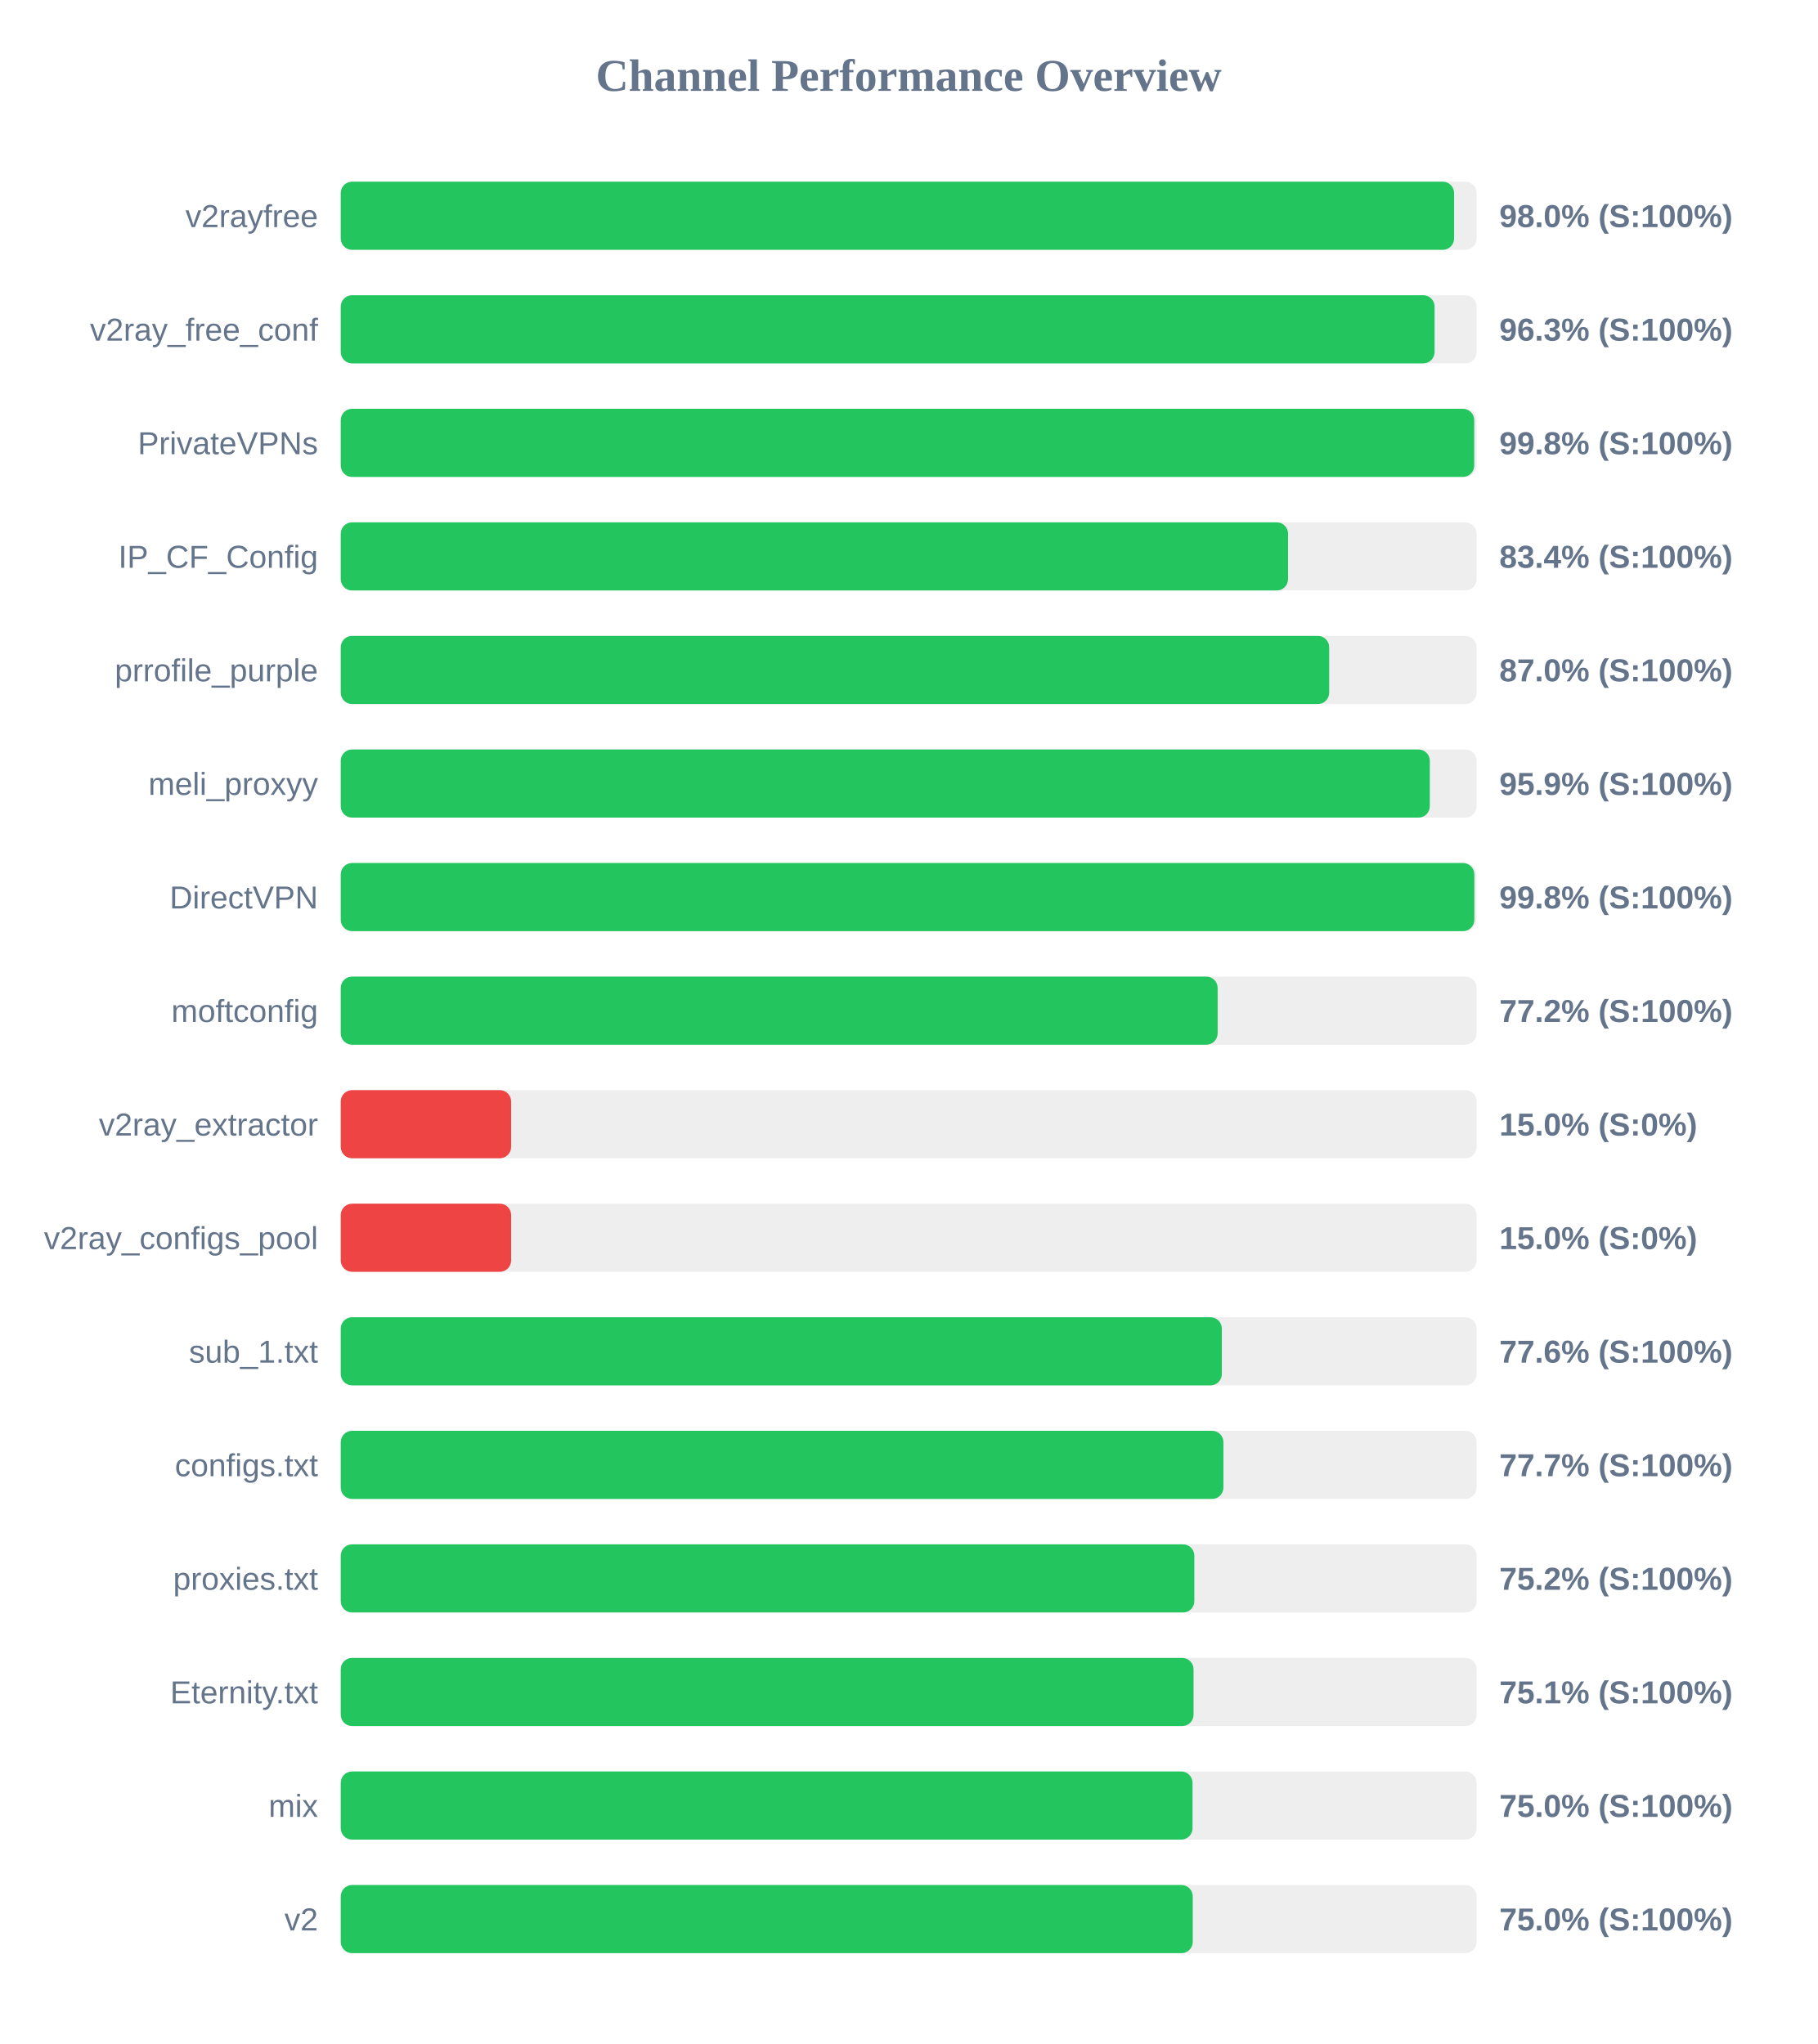
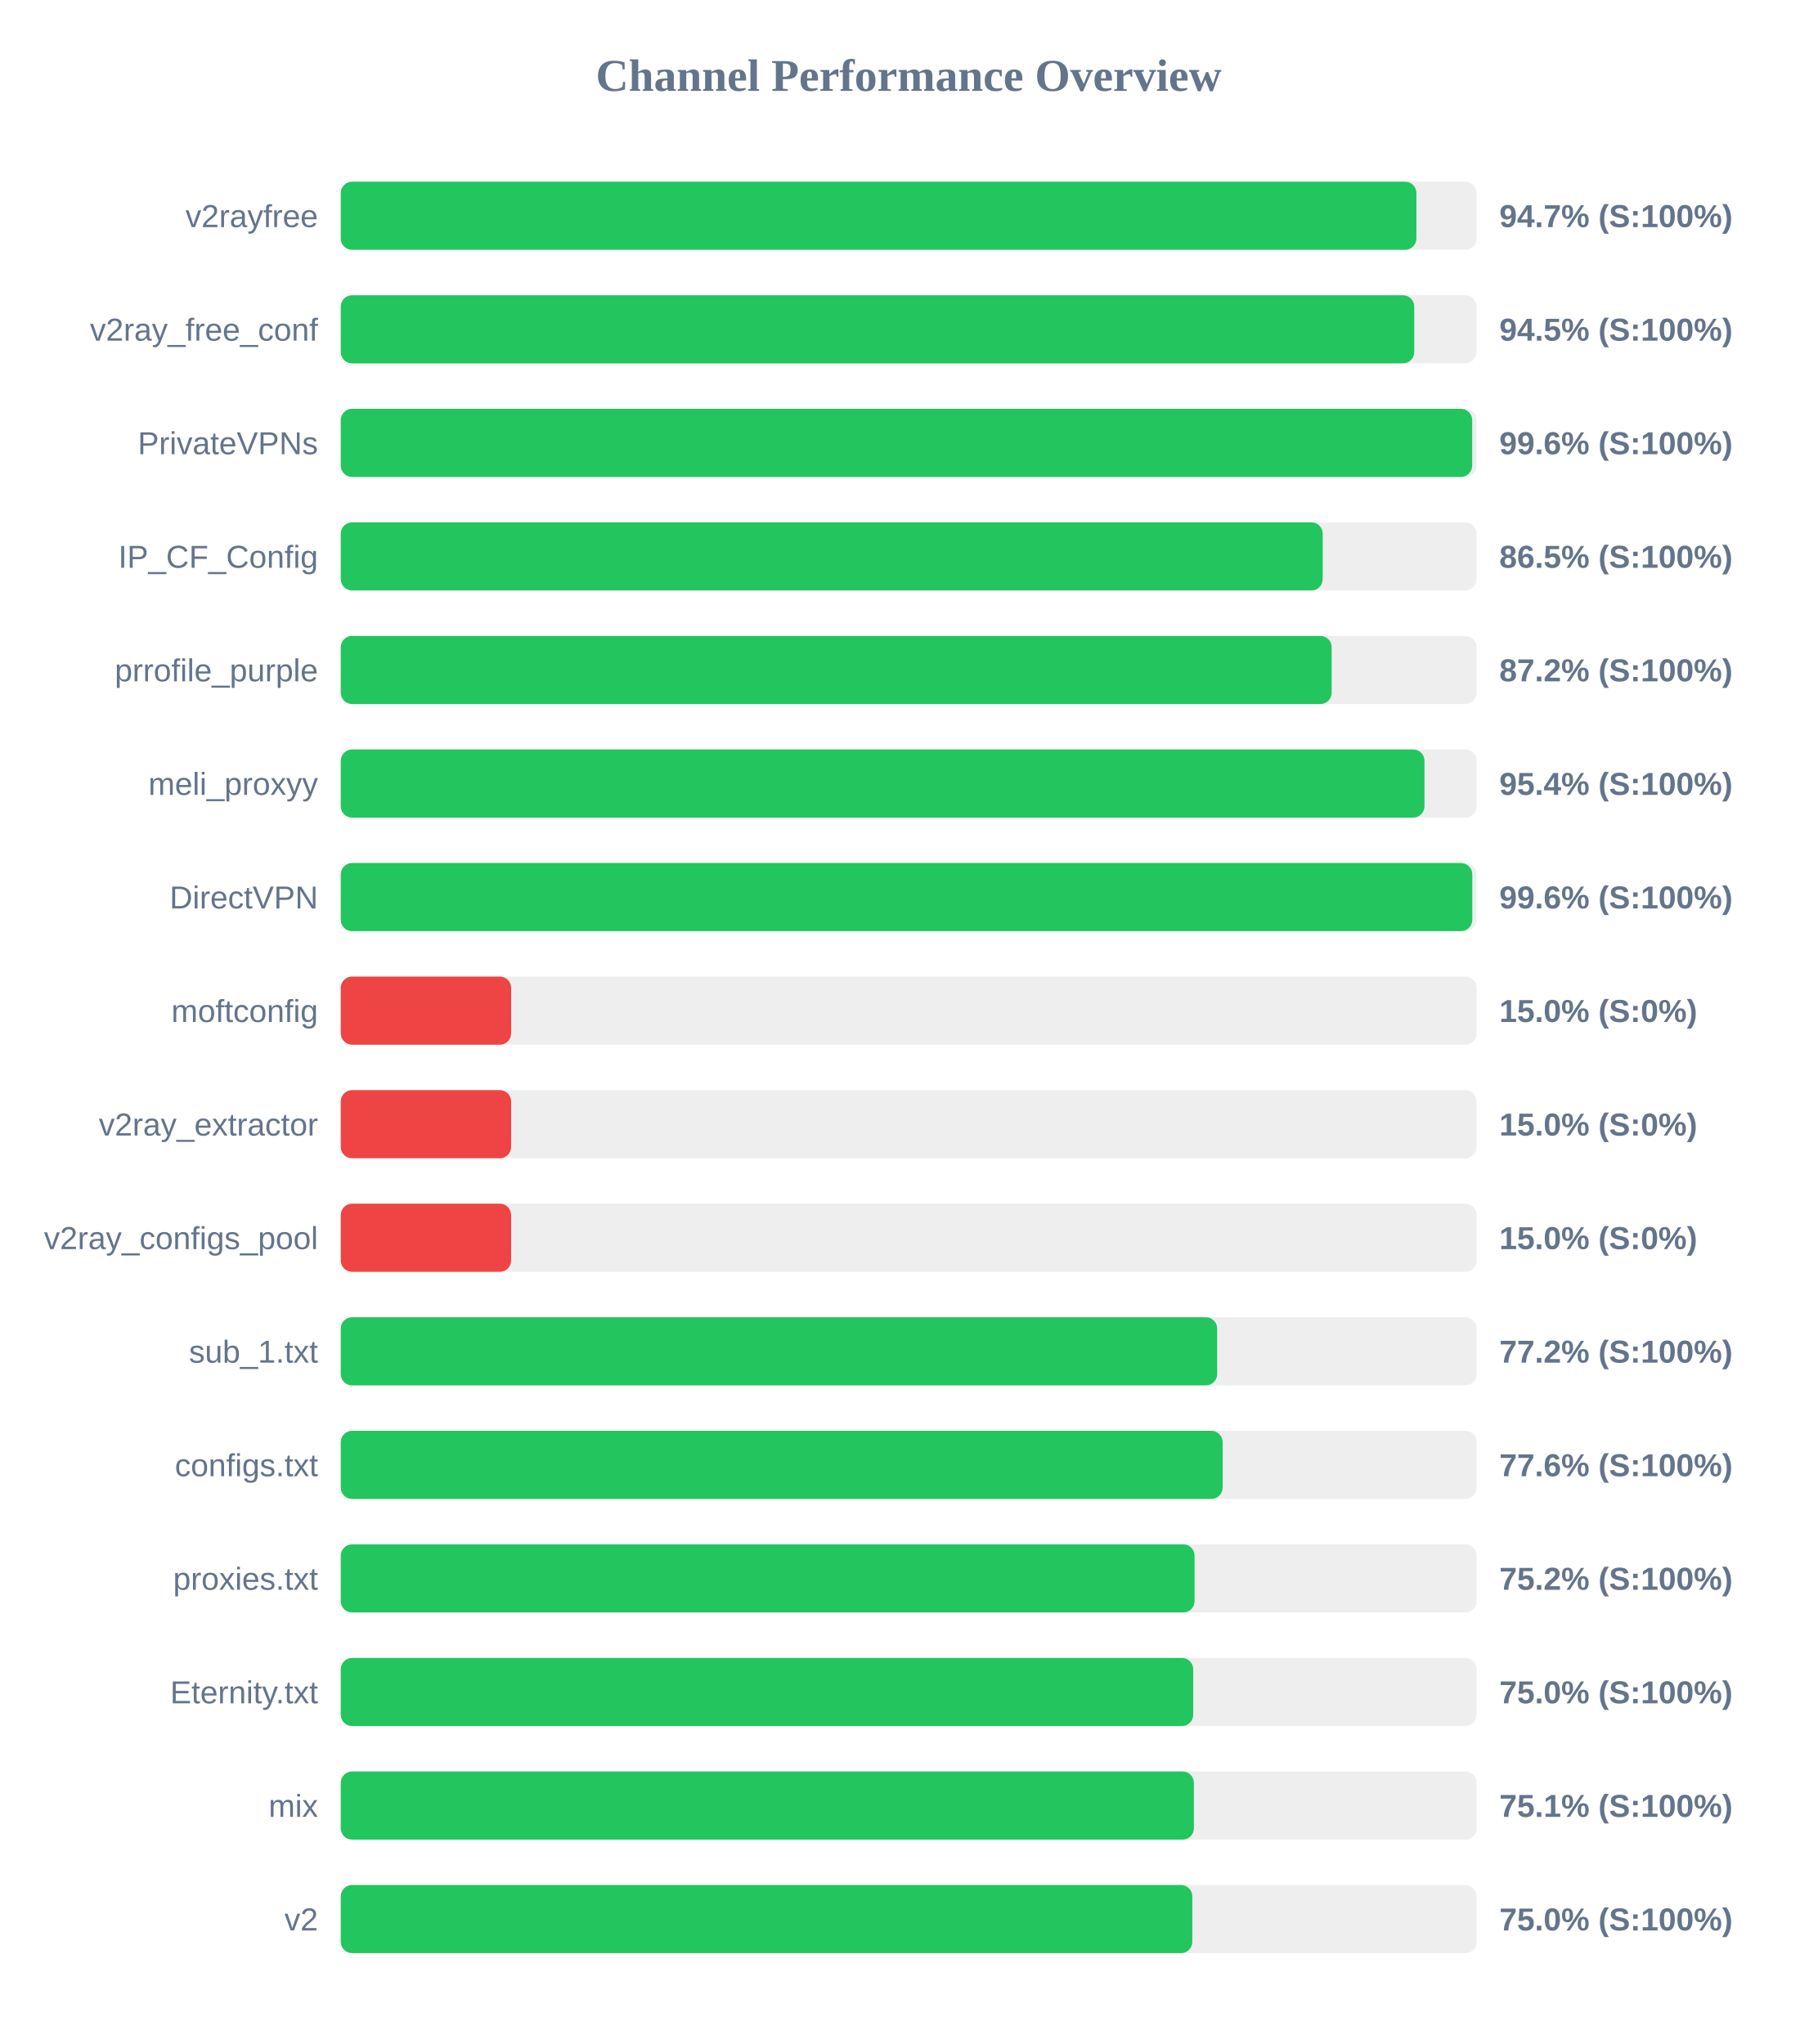
<svg xmlns="http://www.w3.org/2000/svg" width="800" height="900" version="1.1">
  <style>
        .row { font: 14px Arial; fill: #64748b; }
        .score { font: bold 14px Arial; fill: #64748b; }
    </style>
  <text x="400" y="40" text-anchor="middle" font-size="20px" font-weight="bold" fill="#64748b">Channel Performance Overview</text>
  <rect x="150" y="80" width="500" height="30" fill="#eee" rx="5" />
-   <rect x="150" y="80" width="490.1" height="30" fill="#22c55e" rx="5" />
+   <rect x="150" y="80" width="473.5" height="30" fill="#22c55e" rx="5" />
  <text x="140" y="100" text-anchor="end" class="row">v2rayfree</text>
-   <text x="660" y="100" text-anchor="start" class="score">98.0% (S:100%)</text>
+   <text x="660" y="100" text-anchor="start" class="score">94.7% (S:100%)</text>
  <rect x="150" y="130" width="500" height="30" fill="#eee" rx="5" />
-   <rect x="150" y="130" width="481.5" height="30" fill="#22c55e" rx="5" />
+   <rect x="150" y="130" width="472.55" height="30" fill="#22c55e" rx="5" />
  <text x="140" y="150" text-anchor="end" class="row">v2ray_free_conf</text>
-   <text x="660" y="150" text-anchor="start" class="score">96.3% (S:100%)</text>
+   <text x="660" y="150" text-anchor="start" class="score">94.5% (S:100%)</text>
  <rect x="150" y="180" width="500" height="30" fill="#eee" rx="5" />
-   <rect x="150" y="180" width="498.95" height="30" fill="#22c55e" rx="5" />
+   <rect x="150" y="180" width="498.05" height="30" fill="#22c55e" rx="5" />
  <text x="140" y="200" text-anchor="end" class="row">PrivateVPNs</text>
-   <text x="660" y="200" text-anchor="start" class="score">99.8% (S:100%)</text>
+   <text x="660" y="200" text-anchor="start" class="score">99.6% (S:100%)</text>
  <rect x="150" y="230" width="500" height="30" fill="#eee" rx="5" />
-   <rect x="150" y="230" width="417.0" height="30" fill="#22c55e" rx="5" />
+   <rect x="150" y="230" width="432.25" height="30" fill="#22c55e" rx="5" />
  <text x="140" y="250" text-anchor="end" class="row">IP_CF_Config</text>
-   <text x="660" y="250" text-anchor="start" class="score">83.4% (S:100%)</text>
+   <text x="660" y="250" text-anchor="start" class="score">86.5% (S:100%)</text>
  <rect x="150" y="280" width="500" height="30" fill="#eee" rx="5" />
-   <rect x="150" y="280" width="435.1" height="30" fill="#22c55e" rx="5" />
+   <rect x="150" y="280" width="436.2" height="30" fill="#22c55e" rx="5" />
  <text x="140" y="300" text-anchor="end" class="row">prrofile_purple</text>
-   <text x="660" y="300" text-anchor="start" class="score">87.0% (S:100%)</text>
+   <text x="660" y="300" text-anchor="start" class="score">87.2% (S:100%)</text>
  <rect x="150" y="330" width="500" height="30" fill="#eee" rx="5" />
-   <rect x="150" y="330" width="479.4" height="30" fill="#22c55e" rx="5" />
+   <rect x="150" y="330" width="477.05" height="30" fill="#22c55e" rx="5" />
  <text x="140" y="350" text-anchor="end" class="row">meli_proxyy</text>
-   <text x="660" y="350" text-anchor="start" class="score">95.9% (S:100%)</text>
+   <text x="660" y="350" text-anchor="start" class="score">95.4% (S:100%)</text>
  <rect x="150" y="380" width="500" height="30" fill="#eee" rx="5" />
-   <rect x="150" y="380" width="499.0" height="30" fill="#22c55e" rx="5" />
+   <rect x="150" y="380" width="498.1" height="30" fill="#22c55e" rx="5" />
  <text x="140" y="400" text-anchor="end" class="row">DirectVPN</text>
-   <text x="660" y="400" text-anchor="start" class="score">99.8% (S:100%)</text>
+   <text x="660" y="400" text-anchor="start" class="score">99.6% (S:100%)</text>
  <rect x="150" y="430" width="500" height="30" fill="#eee" rx="5" />
-   <rect x="150" y="430" width="386.0" height="30" fill="#22c55e" rx="5" />
+   <rect x="150" y="430" width="75.0" height="30" fill="#ef4444" rx="5" />
  <text x="140" y="450" text-anchor="end" class="row">moftconfig</text>
-   <text x="660" y="450" text-anchor="start" class="score">77.2% (S:100%)</text>
+   <text x="660" y="450" text-anchor="start" class="score">15.0% (S:0%)</text>
  <rect x="150" y="480" width="500" height="30" fill="#eee" rx="5" />
  <rect x="150" y="480" width="75.0" height="30" fill="#ef4444" rx="5" />
  <text x="140" y="500" text-anchor="end" class="row">v2ray_extractor</text>
  <text x="660" y="500" text-anchor="start" class="score">15.0% (S:0%)</text>
  <rect x="150" y="530" width="500" height="30" fill="#eee" rx="5" />
  <rect x="150" y="530" width="75.0" height="30" fill="#ef4444" rx="5" />
  <text x="140" y="550" text-anchor="end" class="row">v2ray_configs_pool</text>
  <text x="660" y="550" text-anchor="start" class="score">15.0% (S:0%)</text>
  <rect x="150" y="580" width="500" height="30" fill="#eee" rx="5" />
-   <rect x="150" y="580" width="387.85" height="30" fill="#22c55e" rx="5" />
+   <rect x="150" y="580" width="385.8" height="30" fill="#22c55e" rx="5" />
  <text x="140" y="600" text-anchor="end" class="row">sub_1.txt</text>
-   <text x="660" y="600" text-anchor="start" class="score">77.6% (S:100%)</text>
+   <text x="660" y="600" text-anchor="start" class="score">77.2% (S:100%)</text>
  <rect x="150" y="630" width="500" height="30" fill="#eee" rx="5" />
-   <rect x="150" y="630" width="388.55" height="30" fill="#22c55e" rx="5" />
+   <rect x="150" y="630" width="388.2" height="30" fill="#22c55e" rx="5" />
  <text x="140" y="650" text-anchor="end" class="row">configs.txt</text>
-   <text x="660" y="650" text-anchor="start" class="score">77.7% (S:100%)</text>
+   <text x="660" y="650" text-anchor="start" class="score">77.6% (S:100%)</text>
  <rect x="150" y="680" width="500" height="30" fill="#eee" rx="5" />
-   <rect x="150" y="680" width="375.75" height="30" fill="#22c55e" rx="5" />
+   <rect x="150" y="680" width="375.85" height="30" fill="#22c55e" rx="5" />
  <text x="140" y="700" text-anchor="end" class="row">proxies.txt</text>
  <text x="660" y="700" text-anchor="start" class="score">75.2% (S:100%)</text>
  <rect x="150" y="730" width="500" height="30" fill="#eee" rx="5" />
-   <rect x="150" y="730" width="375.4" height="30" fill="#22c55e" rx="5" />
+   <rect x="150" y="730" width="375.25" height="30" fill="#22c55e" rx="5" />
  <text x="140" y="750" text-anchor="end" class="row">Eternity.txt</text>
-   <text x="660" y="750" text-anchor="start" class="score">75.1% (S:100%)</text>
+   <text x="660" y="750" text-anchor="start" class="score">75.0% (S:100%)</text>
  <rect x="150" y="780" width="500" height="30" fill="#eee" rx="5" />
-   <rect x="150" y="780" width="374.95" height="30" fill="#22c55e" rx="5" />
+   <rect x="150" y="780" width="375.55" height="30" fill="#22c55e" rx="5" />
  <text x="140" y="800" text-anchor="end" class="row">mix</text>
-   <text x="660" y="800" text-anchor="start" class="score">75.0% (S:100%)</text>
+   <text x="660" y="800" text-anchor="start" class="score">75.1% (S:100%)</text>
  <rect x="150" y="830" width="500" height="30" fill="#eee" rx="5" />
-   <rect x="150" y="830" width="375.05" height="30" fill="#22c55e" rx="5" />
+   <rect x="150" y="830" width="374.85" height="30" fill="#22c55e" rx="5" />
  <text x="140" y="850" text-anchor="end" class="row">v2</text>
  <text x="660" y="850" text-anchor="start" class="score">75.0% (S:100%)</text>
</svg>
